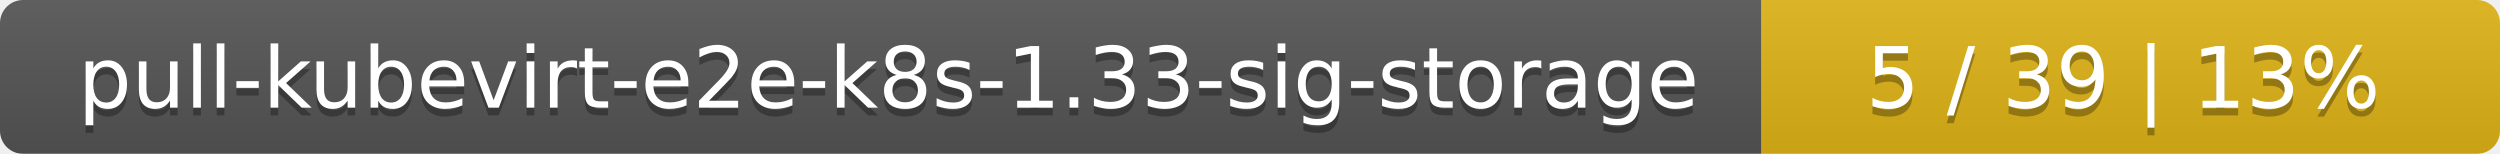
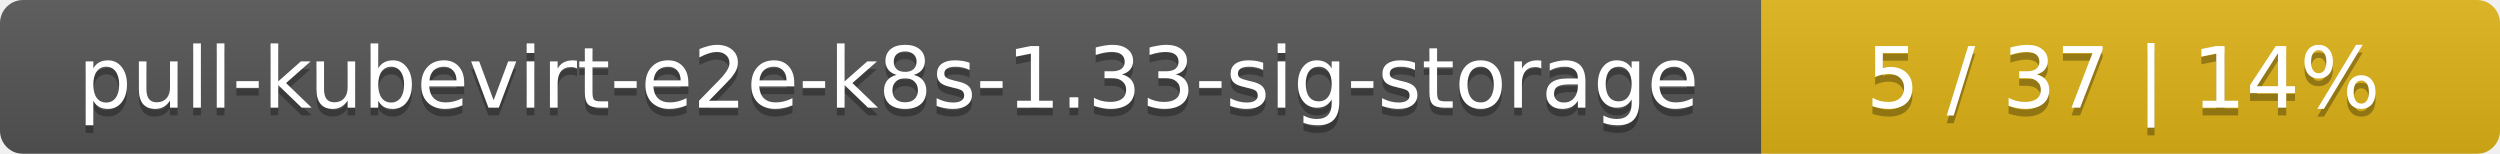
<svg xmlns="http://www.w3.org/2000/svg" width="325" height="20">
  <linearGradient id="smooth" x2="0" y2="100%">
    <stop offset="0" stop-color="#bbb" stop-opacity=".1" />
    <stop offset="1" stop-opacity=".1" />
  </linearGradient>
  <mask id="round">
    <rect width="325" height="20" rx="3" fill="#fff" />
  </mask>
  <g mask="url(#round)">
    <rect width="229" height="20" fill="#555" />
    <rect x="229" width="96" height="20" fill="#dfb317" />
    <rect width="325" height="20" fill="url(#smooth)" />
  </g>
  <g fill="#fff" text-anchor="middle" font-family="DejaVu Sans,Verdana,Geneva,sans-serif" font-size="11">
    <text x="115.5" y="15" fill="#010101" fill-opacity=".3">pull-kubevirt-e2e-k8s-1.33-sig-storage</text>
    <text x="115.5" y="14">pull-kubevirt-e2e-k8s-1.33-sig-storage</text>
-     <text x="276" y="15" fill="#010101" fill-opacity=".3">5 / 39    |    13%</text>
-     <text x="276" y="14">5 / 39    |    13%</text>
+     <text x="276" y="15" fill="#010101" fill-opacity=".3">5 / 37    |    14%</text>
+     <text x="276" y="14">5 / 37    |    14%</text>
  </g>
</svg>
